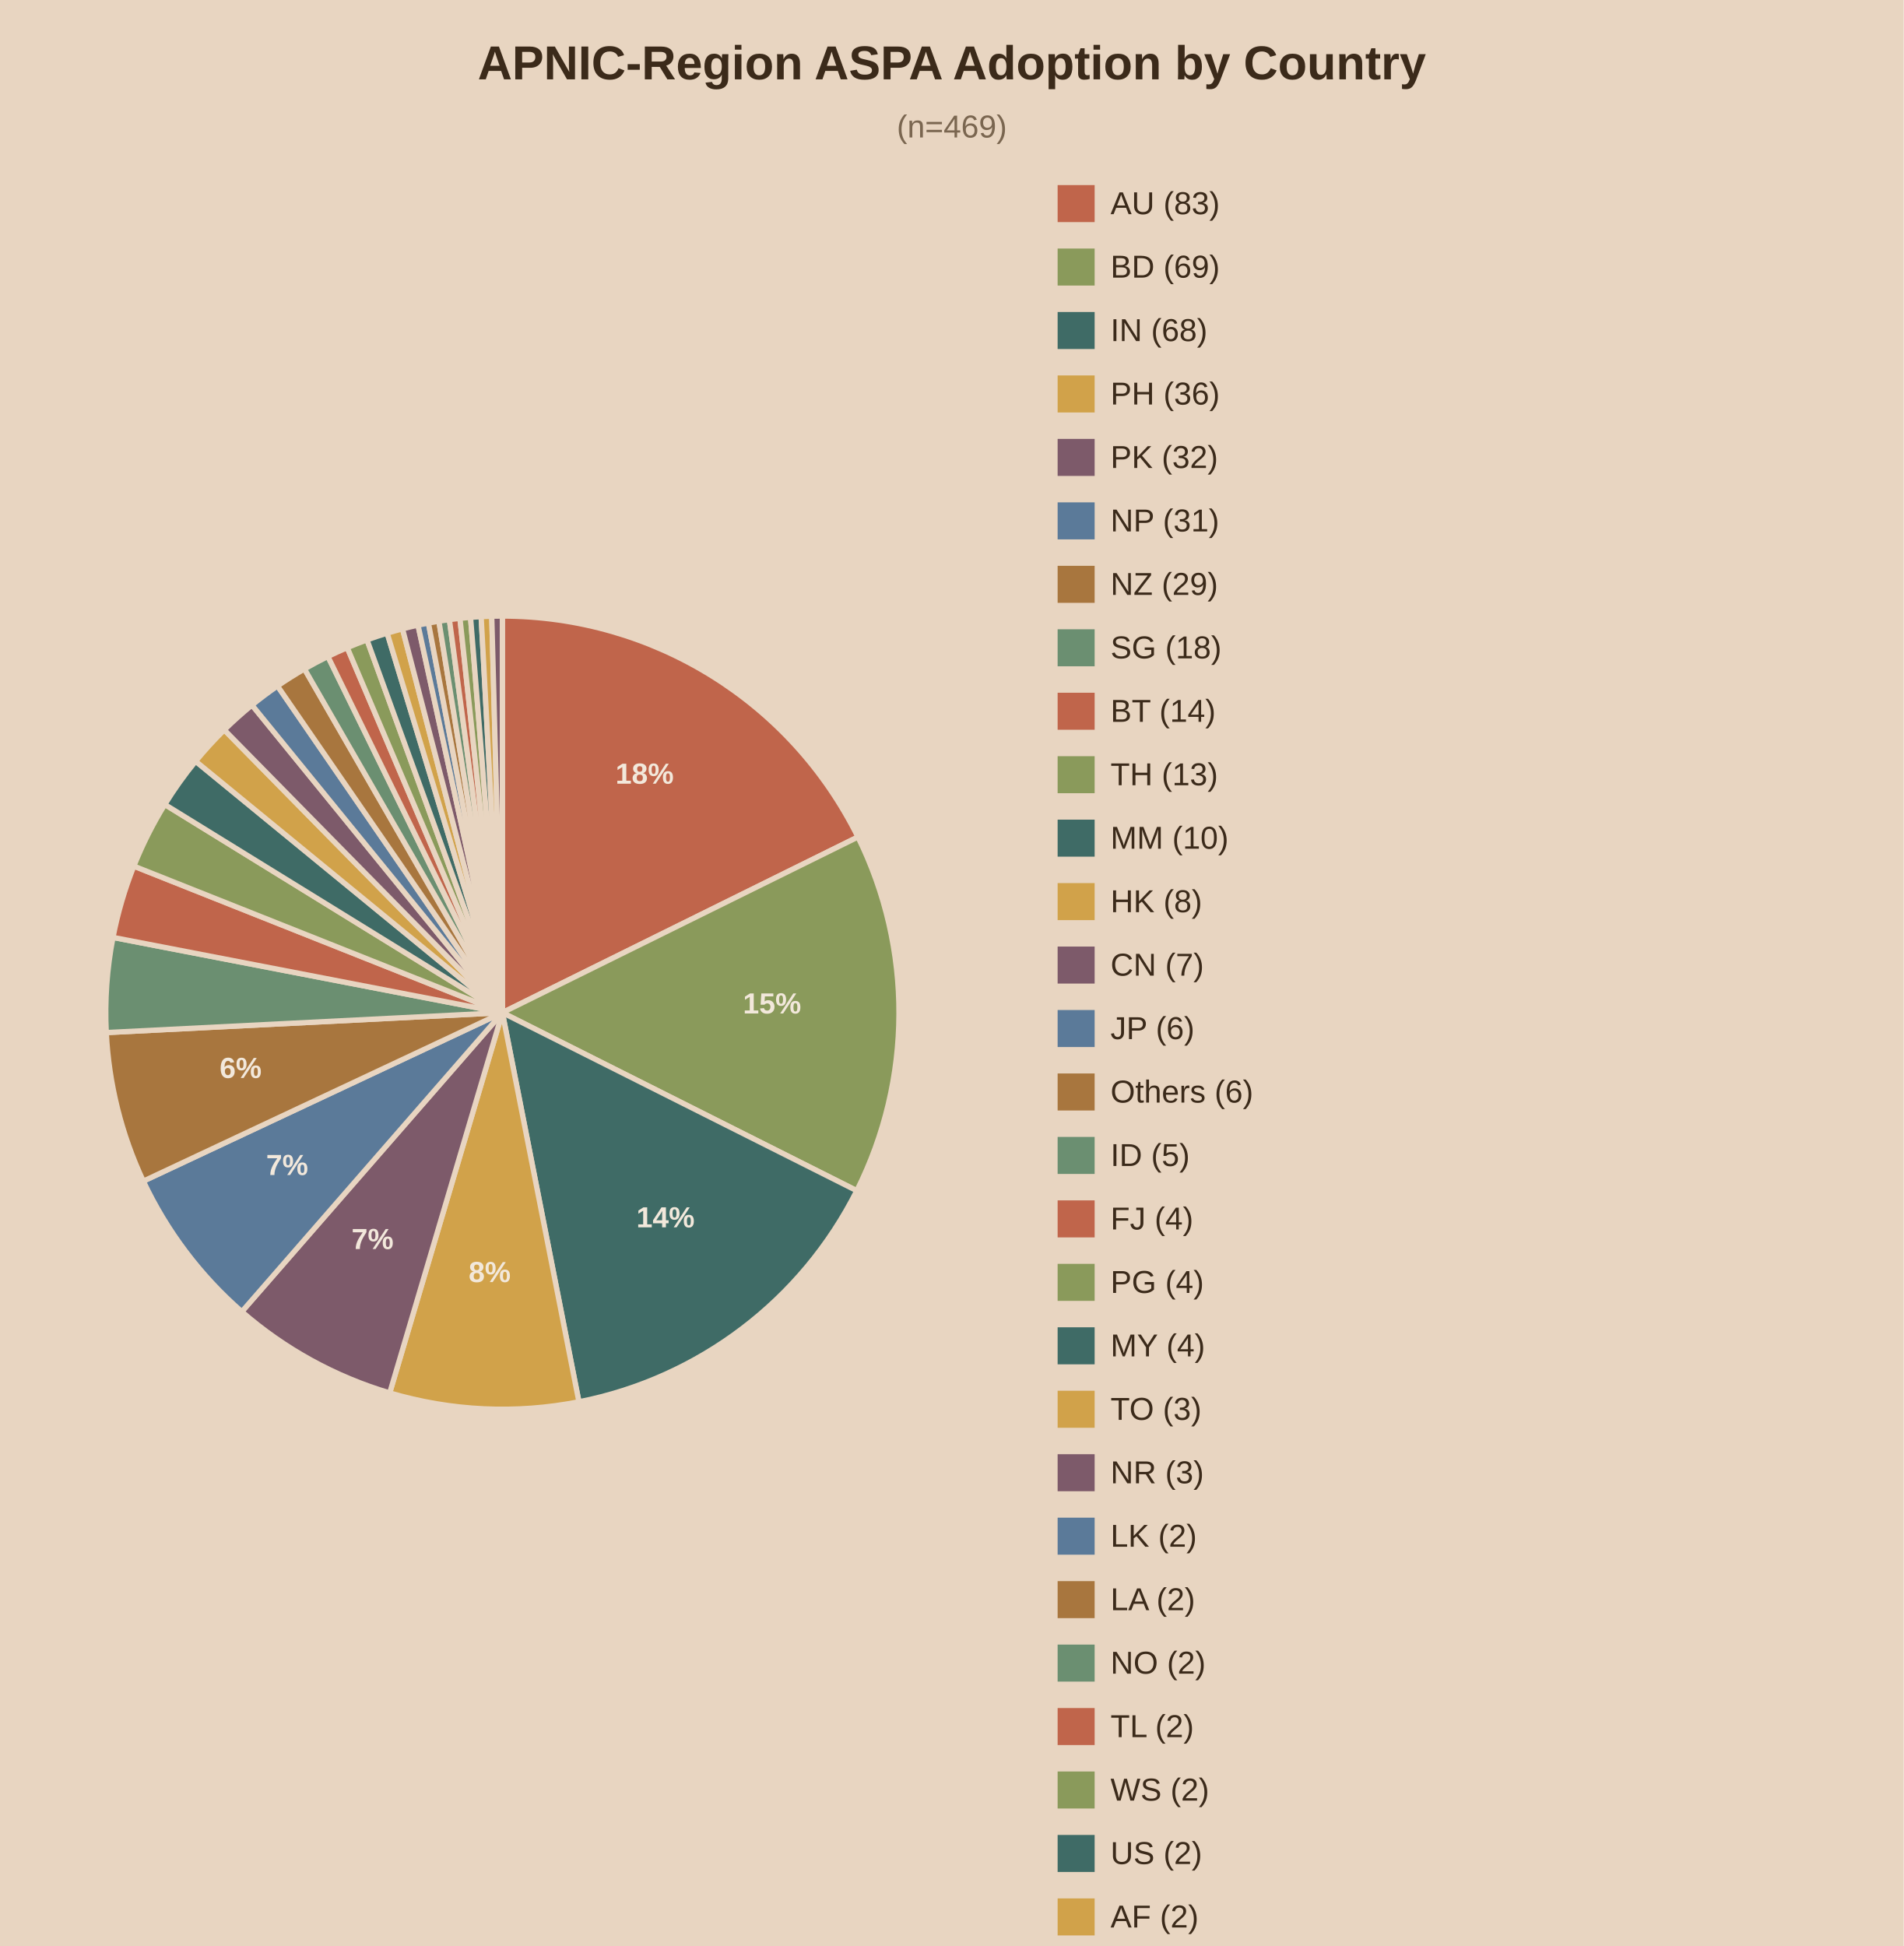
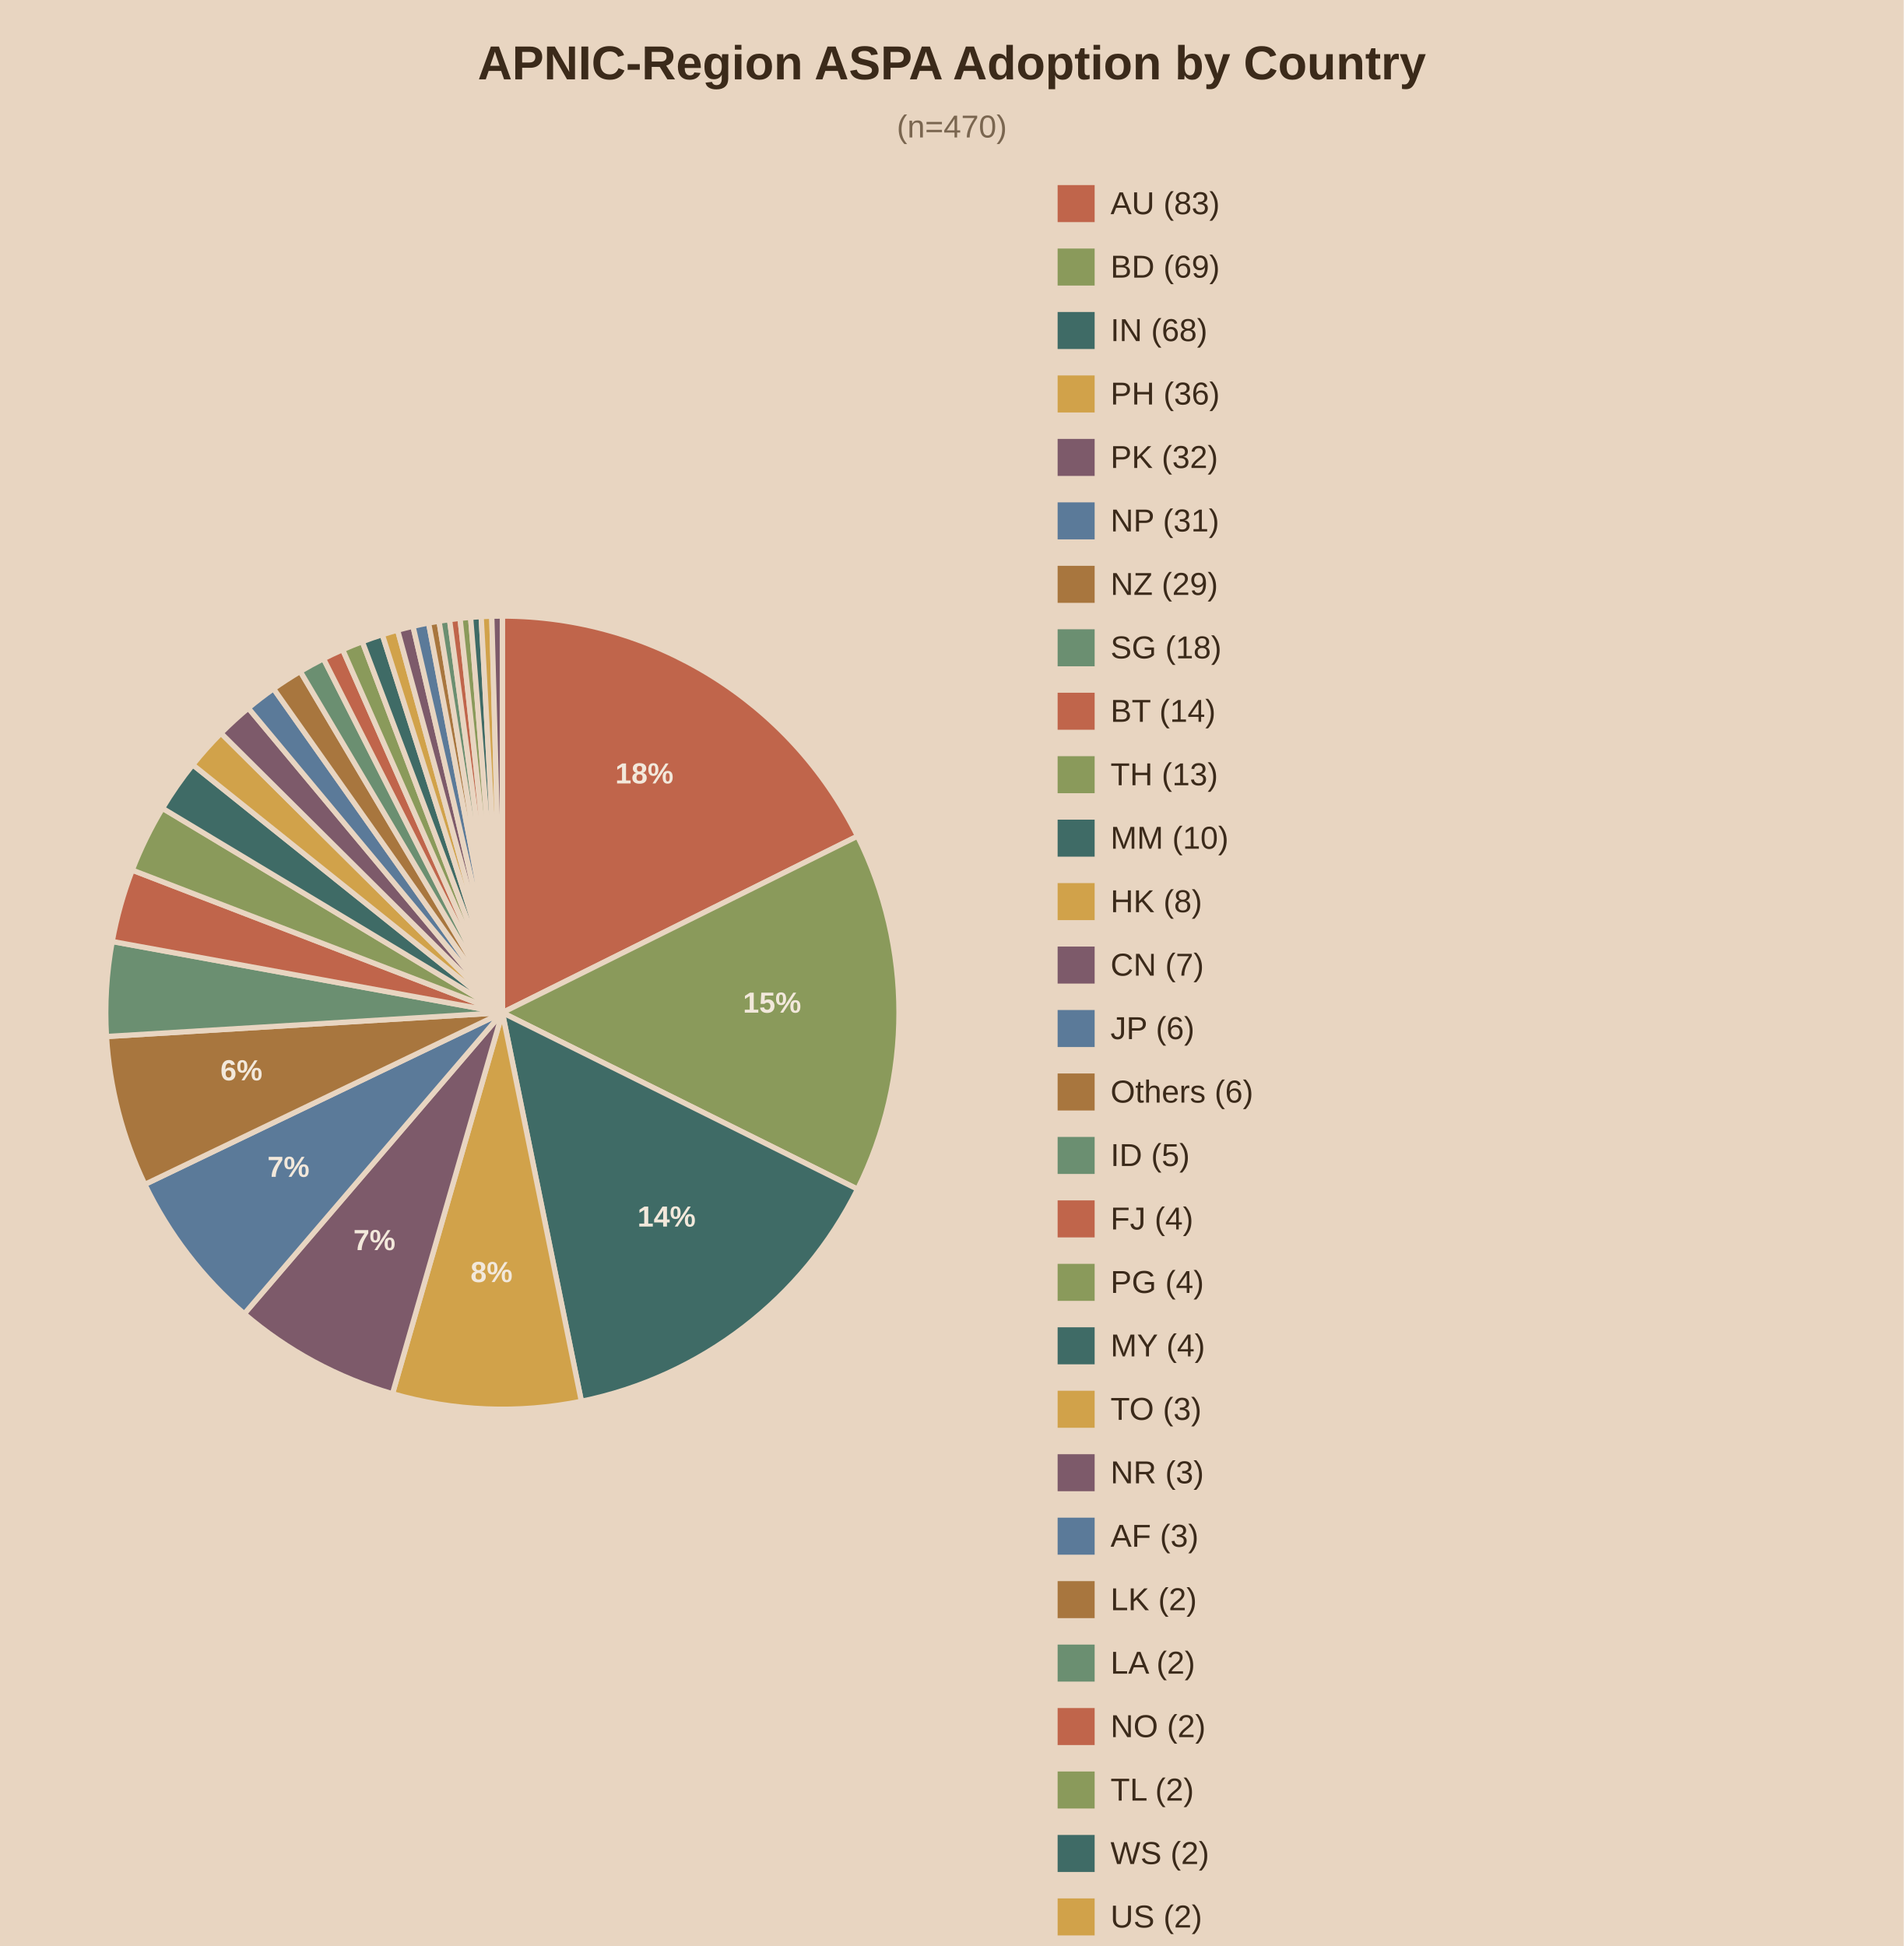
<svg xmlns="http://www.w3.org/2000/svg" viewBox="0 0 720 736">
  <rect width="720" height="736" fill="#e8d5c1" />
  <text x="360.0" y="30" text-anchor="middle" font-family="Arial" font-size="18" font-weight="bold" fill="#3b2a1a">APNIC-Region ASPA Adoption by Country</text>
-   <text x="360.0" y="52" text-anchor="middle" font-family="Arial" font-size="12" fill="#7a6650">(n=469)</text>
-   <path d="M190,383.0 L190.00,233.00 A150,150 0 0,1 324.48,316.56 Z" fill="#c0654b" stroke="#e8d5c1" stroke-width="2" />
-   <text x="243.8" y="296.4" text-anchor="middle" font-family="Arial" font-size="11" font-weight="bold" fill="#f2e8db">18%</text>
-   <path d="M190,383.0 L324.48,316.56 A150,150 0 0,1 324.04,450.34 Z" fill="#8a9a5b" stroke="#e8d5c1" stroke-width="2" />
-   <text x="292.0" y="383.3" text-anchor="middle" font-family="Arial" font-size="11" font-weight="bold" fill="#f2e8db">15%</text>
-   <path d="M190,383.0 L324.04,450.34 A150,150 0 0,1 218.96,530.18 Z" fill="#3f6b66" stroke="#e8d5c1" stroke-width="2" />
-   <text x="251.7" y="464.2" text-anchor="middle" font-family="Arial" font-size="11" font-weight="bold" fill="#f2e8db">14%</text>
-   <path d="M190,383.0 L218.96,530.18 A150,150 0 0,1 147.39,526.82 Z" fill="#d1a24a" stroke="#e8d5c1" stroke-width="2" />
-   <text x="185.2" y="484.9" text-anchor="middle" font-family="Arial" font-size="11" font-weight="bold" fill="#f2e8db">8%</text>
-   <path d="M190,383.0 L147.39,526.82 A150,150 0 0,1 91.46,496.09 Z" fill="#7d5a6a" stroke="#e8d5c1" stroke-width="2" />
-   <text x="140.9" y="472.4" text-anchor="middle" font-family="Arial" font-size="11" font-weight="bold" fill="#f2e8db">7%</text>
-   <path d="M190,383.0 L91.46,496.09 A150,150 0 0,1 54.21,446.72 Z" fill="#5b7a99" stroke="#e8d5c1" stroke-width="2" />
-   <text x="108.6" y="444.4" text-anchor="middle" font-family="Arial" font-size="11" font-weight="bold" fill="#f2e8db">7%</text>
-   <path d="M190,383.0 L54.21,446.72 A150,150 0 0,1 40.19,390.53 Z" fill="#a8763e" stroke="#e8d5c1" stroke-width="2" />
-   <text x="91.0" y="407.7" text-anchor="middle" font-family="Arial" font-size="11" font-weight="bold" fill="#f2e8db">6%</text>
-   <path d="M190,383.0 L40.19,390.53 A150,150 0 0,1 42.73,354.54 Z" fill="#6b8f71" stroke="#e8d5c1" stroke-width="2" />
-   <path d="M190,383.0 L42.73,354.54 A150,150 0 0,1 50.62,327.58 Z" fill="#c0654b" stroke="#e8d5c1" stroke-width="2" />
-   <path d="M190,383.0 L50.62,327.58 A150,150 0 0,1 62.33,304.26 Z" fill="#8a9a5b" stroke="#e8d5c1" stroke-width="2" />
-   <path d="M190,383.0 L62.33,304.26 A150,150 0 0,1 73.99,287.91 Z" fill="#3f6b66" stroke="#e8d5c1" stroke-width="2" />
-   <path d="M190,383.0 L73.99,287.91 A150,150 0 0,1 84.83,276.05 Z" fill="#d1a24a" stroke="#e8d5c1" stroke-width="2" />
-   <path d="M190,383.0 L84.83,276.05 A150,150 0 0,1 95.30,266.67 Z" fill="#7d5a6a" stroke="#e8d5c1" stroke-width="2" />
-   <path d="M190,383.0 L95.30,266.67 A150,150 0 0,1 104.95,259.44 Z" fill="#5b7a99" stroke="#e8d5c1" stroke-width="2" />
-   <path d="M190,383.0 L104.95,259.44 A150,150 0 0,1 115.15,253.01 Z" fill="#a8763e" stroke="#e8d5c1" stroke-width="2" />
-   <path d="M190,383.0 L115.15,253.01 A150,150 0 0,1 124.01,248.29 Z" fill="#6b8f71" stroke="#e8d5c1" stroke-width="2" />
-   <path d="M190,383.0 L124.01,248.29 A150,150 0 0,1 131.32,244.95 Z" fill="#c0654b" stroke="#e8d5c1" stroke-width="2" />
-   <path d="M190,383.0 L131.32,244.95 A150,150 0 0,1 138.80,242.01 Z" fill="#8a9a5b" stroke="#e8d5c1" stroke-width="2" />
-   <path d="M190,383.0 L138.80,242.01 A150,150 0 0,1 146.43,239.47 Z" fill="#3f6b66" stroke="#e8d5c1" stroke-width="2" />
-   <path d="M190,383.0 L146.43,239.47 A150,150 0 0,1 152.23,237.83 Z" fill="#d1a24a" stroke="#e8d5c1" stroke-width="2" />
-   <path d="M190,383.0 L152.23,237.83 A150,150 0 0,1 158.09,236.43 Z" fill="#7d5a6a" stroke="#e8d5c1" stroke-width="2" />
-   <path d="M190,383.0 L158.09,236.43 A150,150 0 0,1 162.03,235.63 Z" fill="#5b7a99" stroke="#e8d5c1" stroke-width="2" />
-   <path d="M190,383.0 L162.03,235.63 A150,150 0 0,1 165.99,234.93 Z" fill="#a8763e" stroke="#e8d5c1" stroke-width="2" />
-   <path d="M190,383.0 L165.99,234.93 A150,150 0 0,1 169.96,234.34 Z" fill="#6b8f71" stroke="#e8d5c1" stroke-width="2" />
-   <path d="M190,383.0 L169.96,234.34 A150,150 0 0,1 173.95,233.86 Z" fill="#c0654b" stroke="#e8d5c1" stroke-width="2" />
-   <path d="M190,383.0 L173.95,233.86 A150,150 0 0,1 177.96,233.48 Z" fill="#8a9a5b" stroke="#e8d5c1" stroke-width="2" />
-   <path d="M190,383.0 L177.96,233.48 A150,150 0 0,1 181.97,233.22 Z" fill="#3f6b66" stroke="#e8d5c1" stroke-width="2" />
-   <path d="M190,383.0 L181.97,233.22 A150,150 0 0,1 185.98,233.05 Z" fill="#d1a24a" stroke="#e8d5c1" stroke-width="2" />
-   <path d="M190,383.0 L185.98,233.05 A150,150 0 0,1 190.00,233.00 Z" fill="#7d5a6a" stroke="#e8d5c1" stroke-width="2" />
+   <text x="360.0" y="52" text-anchor="middle" font-family="Arial" font-size="12" fill="#7a6650">(n=470)</text>
+   <path d="M190,383.0 L190.00,233.00 A150,150 0 0,1 324.33,316.24 Z" fill="#c0654b" stroke="#e8d5c1" stroke-width="2" />
+   <text x="243.7" y="296.3" text-anchor="middle" font-family="Arial" font-size="11" font-weight="bold" fill="#f2e8db">18%</text>
+   <path d="M190,383.0 L324.33,316.24 A150,150 0 0,1 324.33,449.76 Z" fill="#8a9a5b" stroke="#e8d5c1" stroke-width="2" />
+   <text x="292.0" y="383.0" text-anchor="middle" font-family="Arial" font-size="11" font-weight="bold" fill="#f2e8db">15%</text>
+   <path d="M190,383.0 L324.33,449.76 A150,150 0 0,1 219.88,529.99 Z" fill="#3f6b66" stroke="#e8d5c1" stroke-width="2" />
+   <text x="252.1" y="463.9" text-anchor="middle" font-family="Arial" font-size="11" font-weight="bold" fill="#f2e8db">14%</text>
+   <path d="M190,383.0 L219.88,529.99 A150,150 0 0,1 148.44,527.13 Z" fill="#d1a24a" stroke="#e8d5c1" stroke-width="2" />
+   <text x="185.9" y="484.9" text-anchor="middle" font-family="Arial" font-size="11" font-weight="bold" fill="#f2e8db">8%</text>
+   <path d="M190,383.0 L148.44,527.13 A150,150 0 0,1 92.39,496.90 Z" fill="#7d5a6a" stroke="#e8d5c1" stroke-width="2" />
+   <text x="141.6" y="472.8" text-anchor="middle" font-family="Arial" font-size="11" font-weight="bold" fill="#f2e8db">7%</text>
+   <path d="M190,383.0 L92.39,496.90 A150,150 0 0,1 54.79,447.95 Z" fill="#5b7a99" stroke="#e8d5c1" stroke-width="2" />
+   <text x="109.1" y="445.1" text-anchor="middle" font-family="Arial" font-size="11" font-weight="bold" fill="#f2e8db">7%</text>
+   <path d="M190,383.0 L54.79,447.95 A150,150 0 0,1 40.27,392.02 Z" fill="#a8763e" stroke="#e8d5c1" stroke-width="2" />
+   <text x="91.3" y="408.6" text-anchor="middle" font-family="Arial" font-size="11" font-weight="bold" fill="#f2e8db">6%</text>
+   <path d="M190,383.0 L40.27,392.02 A150,150 0 0,1 42.44,356.08 Z" fill="#6b8f71" stroke="#e8d5c1" stroke-width="2" />
+   <path d="M190,383.0 L42.44,356.08 A150,150 0 0,1 50.02,329.09 Z" fill="#c0654b" stroke="#e8d5c1" stroke-width="2" />
+   <path d="M190,383.0 L50.02,329.09 A150,150 0 0,1 61.45,305.70 Z" fill="#8a9a5b" stroke="#e8d5c1" stroke-width="2" />
+   <path d="M190,383.0 L61.45,305.70 A150,150 0 0,1 72.90,289.25 Z" fill="#3f6b66" stroke="#e8d5c1" stroke-width="2" />
+   <path d="M190,383.0 L72.90,289.25 A150,150 0 0,1 83.58,277.29 Z" fill="#d1a24a" stroke="#e8d5c1" stroke-width="2" />
+   <path d="M190,383.0 L83.58,277.29 A150,150 0 0,1 93.92,267.81 Z" fill="#7d5a6a" stroke="#e8d5c1" stroke-width="2" />
+   <path d="M190,383.0 L93.92,267.81 A150,150 0 0,1 103.46,260.48 Z" fill="#5b7a99" stroke="#e8d5c1" stroke-width="2" />
+   <path d="M190,383.0 L103.46,260.48 A150,150 0 0,1 113.56,253.94 Z" fill="#a8763e" stroke="#e8d5c1" stroke-width="2" />
+   <path d="M190,383.0 L113.56,253.94 A150,150 0 0,1 122.35,249.12 Z" fill="#6b8f71" stroke="#e8d5c1" stroke-width="2" />
+   <path d="M190,383.0 L122.35,249.12 A150,150 0 0,1 129.60,245.70 Z" fill="#c0654b" stroke="#e8d5c1" stroke-width="2" />
+   <path d="M190,383.0 L129.60,245.70 A150,150 0 0,1 137.03,242.67 Z" fill="#8a9a5b" stroke="#e8d5c1" stroke-width="2" />
+   <path d="M190,383.0 L137.03,242.67 A150,150 0 0,1 144.60,240.03 Z" fill="#3f6b66" stroke="#e8d5c1" stroke-width="2" />
+   <path d="M190,383.0 L144.60,240.03 A150,150 0 0,1 150.37,238.33 Z" fill="#d1a24a" stroke="#e8d5c1" stroke-width="2" />
+   <path d="M190,383.0 L150.37,238.33 A150,150 0 0,1 156.20,236.86 Z" fill="#7d5a6a" stroke="#e8d5c1" stroke-width="2" />
+   <path d="M190,383.0 L156.20,236.86 A150,150 0 0,1 162.09,235.62 Z" fill="#5b7a99" stroke="#e8d5c1" stroke-width="2" />
+   <path d="M190,383.0 L162.09,235.62 A150,150 0 0,1 166.04,234.93 Z" fill="#a8763e" stroke="#e8d5c1" stroke-width="2" />
+   <path d="M190,383.0 L166.04,234.93 A150,150 0 0,1 170.01,234.34 Z" fill="#6b8f71" stroke="#e8d5c1" stroke-width="2" />
+   <path d="M190,383.0 L170.01,234.34 A150,150 0 0,1 173.99,233.86 Z" fill="#c0654b" stroke="#e8d5c1" stroke-width="2" />
+   <path d="M190,383.0 L173.99,233.86 A150,150 0 0,1 177.98,233.48 Z" fill="#8a9a5b" stroke="#e8d5c1" stroke-width="2" />
+   <path d="M190,383.0 L177.98,233.48 A150,150 0 0,1 181.98,233.21 Z" fill="#3f6b66" stroke="#e8d5c1" stroke-width="2" />
+   <path d="M190,383.0 L181.98,233.21 A150,150 0 0,1 185.99,233.05 Z" fill="#d1a24a" stroke="#e8d5c1" stroke-width="2" />
+   <path d="M190,383.0 L185.99,233.05 A150,150 0 0,1 190.00,233.00 Z" fill="#7d5a6a" stroke="#e8d5c1" stroke-width="2" />
  <rect x="400" y="70" width="14" height="14" fill="#c0654b" />
  <text x="420" y="81" font-family="Arial" font-size="12" fill="#3b2a1a">AU (83)</text>
  <rect x="400" y="94" width="14" height="14" fill="#8a9a5b" />
  <text x="420" y="105" font-family="Arial" font-size="12" fill="#3b2a1a">BD (69)</text>
  <rect x="400" y="118" width="14" height="14" fill="#3f6b66" />
  <text x="420" y="129" font-family="Arial" font-size="12" fill="#3b2a1a">IN (68)</text>
  <rect x="400" y="142" width="14" height="14" fill="#d1a24a" />
  <text x="420" y="153" font-family="Arial" font-size="12" fill="#3b2a1a">PH (36)</text>
  <rect x="400" y="166" width="14" height="14" fill="#7d5a6a" />
  <text x="420" y="177" font-family="Arial" font-size="12" fill="#3b2a1a">PK (32)</text>
  <rect x="400" y="190" width="14" height="14" fill="#5b7a99" />
  <text x="420" y="201" font-family="Arial" font-size="12" fill="#3b2a1a">NP (31)</text>
  <rect x="400" y="214" width="14" height="14" fill="#a8763e" />
  <text x="420" y="225" font-family="Arial" font-size="12" fill="#3b2a1a">NZ (29)</text>
  <rect x="400" y="238" width="14" height="14" fill="#6b8f71" />
  <text x="420" y="249" font-family="Arial" font-size="12" fill="#3b2a1a">SG (18)</text>
  <rect x="400" y="262" width="14" height="14" fill="#c0654b" />
  <text x="420" y="273" font-family="Arial" font-size="12" fill="#3b2a1a">BT (14)</text>
  <rect x="400" y="286" width="14" height="14" fill="#8a9a5b" />
  <text x="420" y="297" font-family="Arial" font-size="12" fill="#3b2a1a">TH (13)</text>
  <rect x="400" y="310" width="14" height="14" fill="#3f6b66" />
  <text x="420" y="321" font-family="Arial" font-size="12" fill="#3b2a1a">MM (10)</text>
  <rect x="400" y="334" width="14" height="14" fill="#d1a24a" />
  <text x="420" y="345" font-family="Arial" font-size="12" fill="#3b2a1a">HK (8)</text>
  <rect x="400" y="358" width="14" height="14" fill="#7d5a6a" />
  <text x="420" y="369" font-family="Arial" font-size="12" fill="#3b2a1a">CN (7)</text>
  <rect x="400" y="382" width="14" height="14" fill="#5b7a99" />
  <text x="420" y="393" font-family="Arial" font-size="12" fill="#3b2a1a">JP (6)</text>
  <rect x="400" y="406" width="14" height="14" fill="#a8763e" />
  <text x="420" y="417" font-family="Arial" font-size="12" fill="#3b2a1a">Others (6)</text>
  <rect x="400" y="430" width="14" height="14" fill="#6b8f71" />
  <text x="420" y="441" font-family="Arial" font-size="12" fill="#3b2a1a">ID (5)</text>
  <rect x="400" y="454" width="14" height="14" fill="#c0654b" />
  <text x="420" y="465" font-family="Arial" font-size="12" fill="#3b2a1a">FJ (4)</text>
  <rect x="400" y="478" width="14" height="14" fill="#8a9a5b" />
  <text x="420" y="489" font-family="Arial" font-size="12" fill="#3b2a1a">PG (4)</text>
  <rect x="400" y="502" width="14" height="14" fill="#3f6b66" />
  <text x="420" y="513" font-family="Arial" font-size="12" fill="#3b2a1a">MY (4)</text>
  <rect x="400" y="526" width="14" height="14" fill="#d1a24a" />
  <text x="420" y="537" font-family="Arial" font-size="12" fill="#3b2a1a">TO (3)</text>
  <rect x="400" y="550" width="14" height="14" fill="#7d5a6a" />
  <text x="420" y="561" font-family="Arial" font-size="12" fill="#3b2a1a">NR (3)</text>
  <rect x="400" y="574" width="14" height="14" fill="#5b7a99" />
-   <text x="420" y="585" font-family="Arial" font-size="12" fill="#3b2a1a">LK (2)</text>
+   <text x="420" y="585" font-family="Arial" font-size="12" fill="#3b2a1a">AF (3)</text>
  <rect x="400" y="598" width="14" height="14" fill="#a8763e" />
-   <text x="420" y="609" font-family="Arial" font-size="12" fill="#3b2a1a">LA (2)</text>
+   <text x="420" y="609" font-family="Arial" font-size="12" fill="#3b2a1a">LK (2)</text>
  <rect x="400" y="622" width="14" height="14" fill="#6b8f71" />
-   <text x="420" y="633" font-family="Arial" font-size="12" fill="#3b2a1a">NO (2)</text>
+   <text x="420" y="633" font-family="Arial" font-size="12" fill="#3b2a1a">LA (2)</text>
  <rect x="400" y="646" width="14" height="14" fill="#c0654b" />
-   <text x="420" y="657" font-family="Arial" font-size="12" fill="#3b2a1a">TL (2)</text>
+   <text x="420" y="657" font-family="Arial" font-size="12" fill="#3b2a1a">NO (2)</text>
  <rect x="400" y="670" width="14" height="14" fill="#8a9a5b" />
-   <text x="420" y="681" font-family="Arial" font-size="12" fill="#3b2a1a">WS (2)</text>
+   <text x="420" y="681" font-family="Arial" font-size="12" fill="#3b2a1a">TL (2)</text>
  <rect x="400" y="694" width="14" height="14" fill="#3f6b66" />
-   <text x="420" y="705" font-family="Arial" font-size="12" fill="#3b2a1a">US (2)</text>
+   <text x="420" y="705" font-family="Arial" font-size="12" fill="#3b2a1a">WS (2)</text>
  <rect x="400" y="718" width="14" height="14" fill="#d1a24a" />
-   <text x="420" y="729" font-family="Arial" font-size="12" fill="#3b2a1a">AF (2)</text>
+   <text x="420" y="729" font-family="Arial" font-size="12" fill="#3b2a1a">US (2)</text>
  <rect x="400" y="742" width="14" height="14" fill="#7d5a6a" />
  <text x="420" y="753" font-family="Arial" font-size="12" fill="#3b2a1a">KH (2)</text>
</svg>
